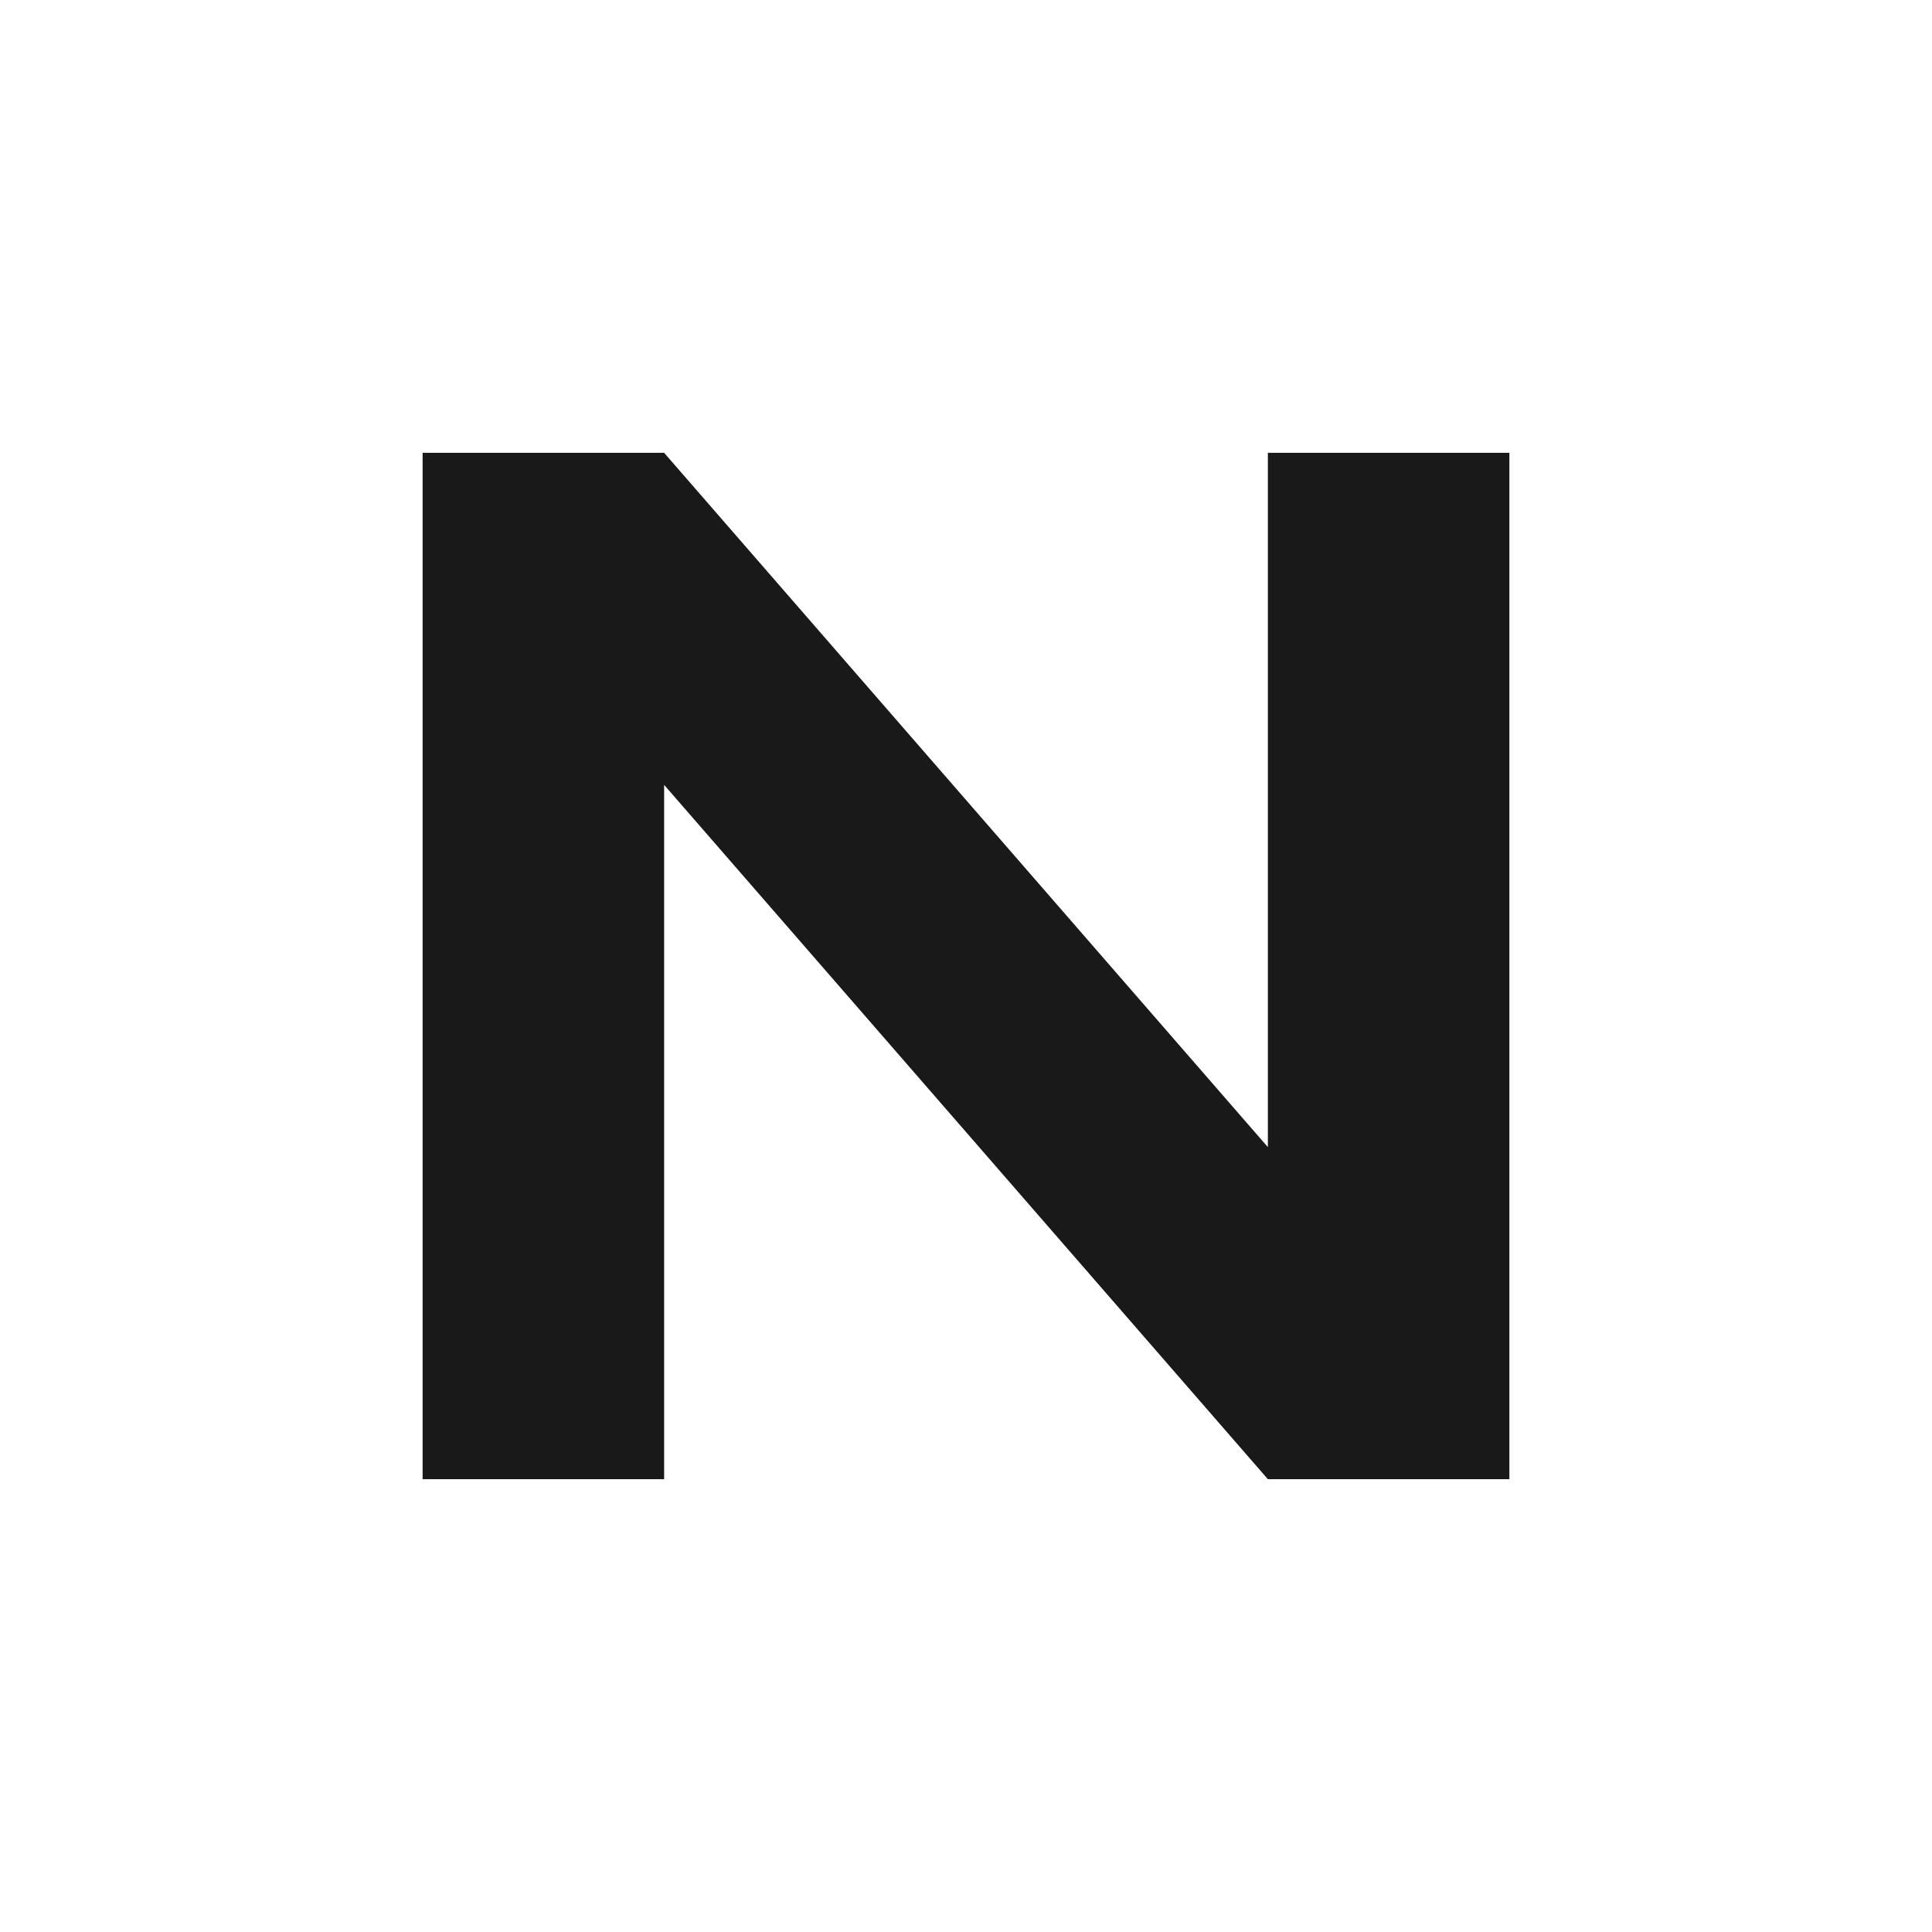
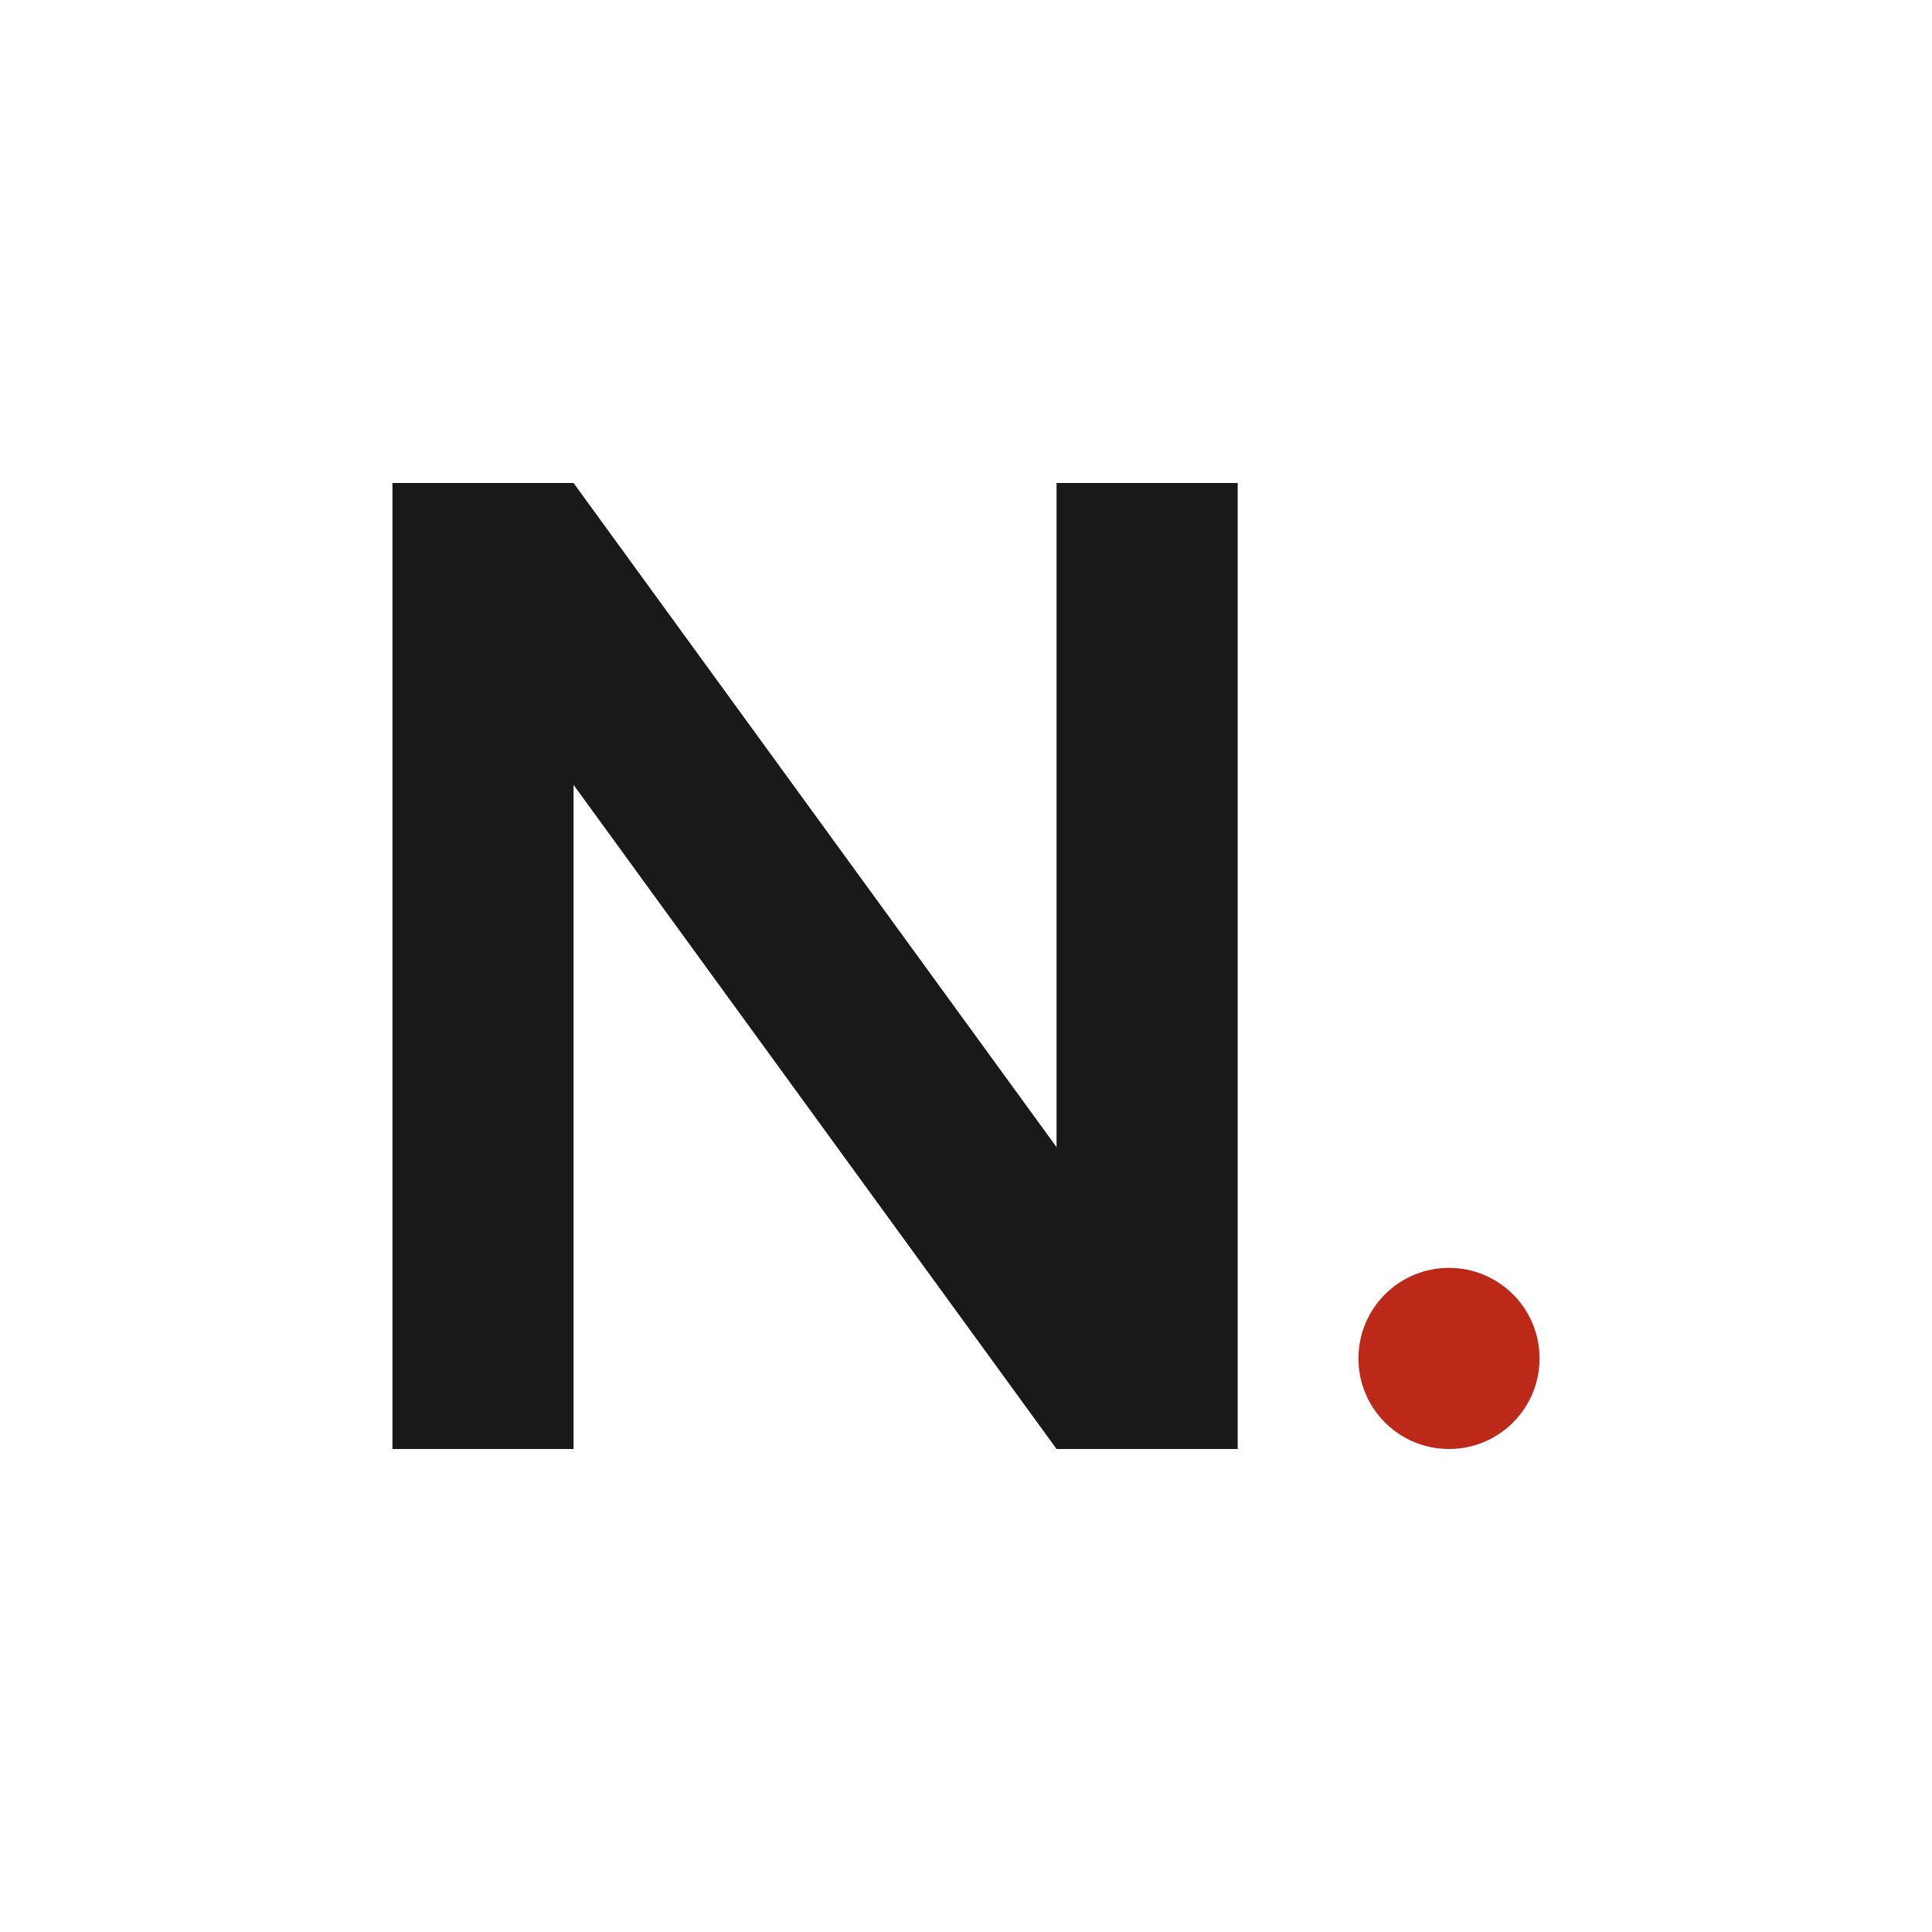
<svg xmlns="http://www.w3.org/2000/svg" viewBox="0 0 64 64">
-   <rect width="64" height="64" fill="white" />
-   <path d="M14 49V15h8l20 23V15h8v34h-8L22 26v23z" fill="#191919" />
+   <style>.paper{fill:#fff}.ink{fill:#191919}.dot{fill:#bc2919}@media(prefers-color-scheme:dark){.paper{fill:#191919}.ink{fill:#fff}.dot{fill:#ff8b7d}}</style>
+   <rect class="paper" width="64" height="64" />
+   <path class="ink" d="M13 48V16h6l16 22V16h6v32h-6L19 26v22z" />
+   <circle class="dot" cx="48" cy="45" r="3" />
</svg>
